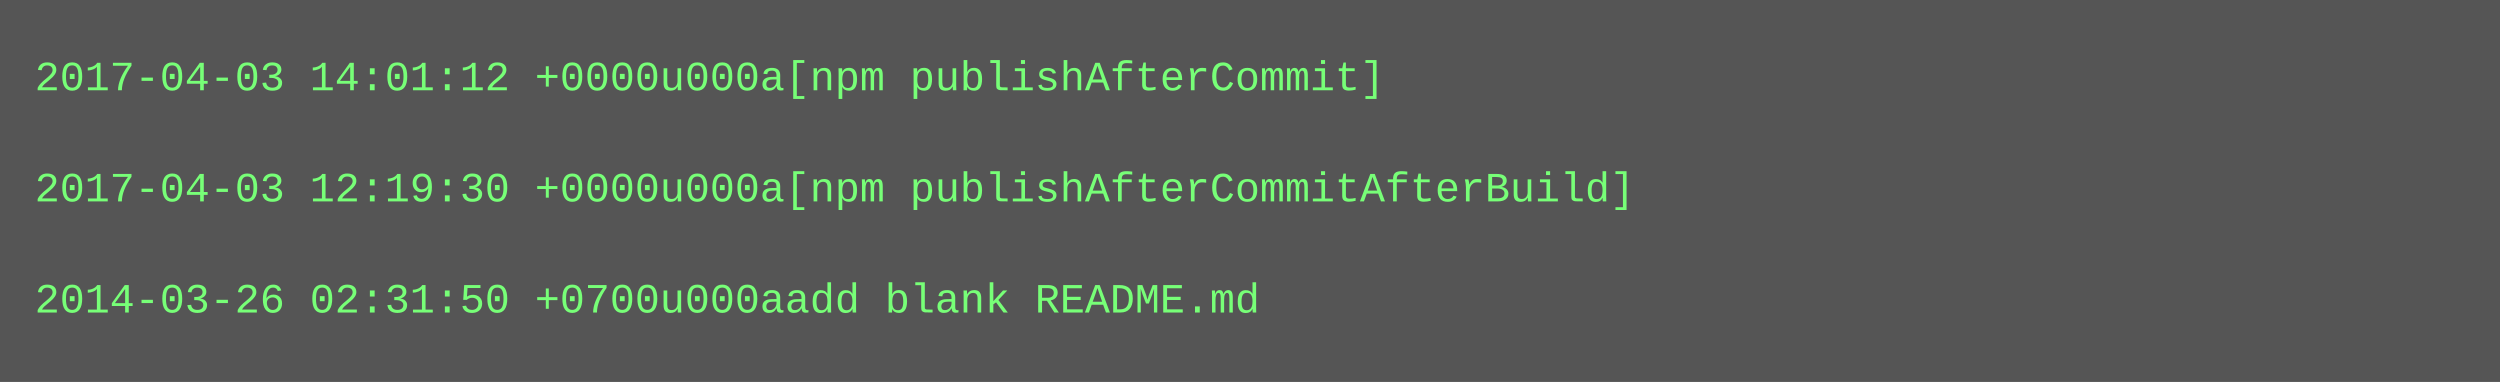
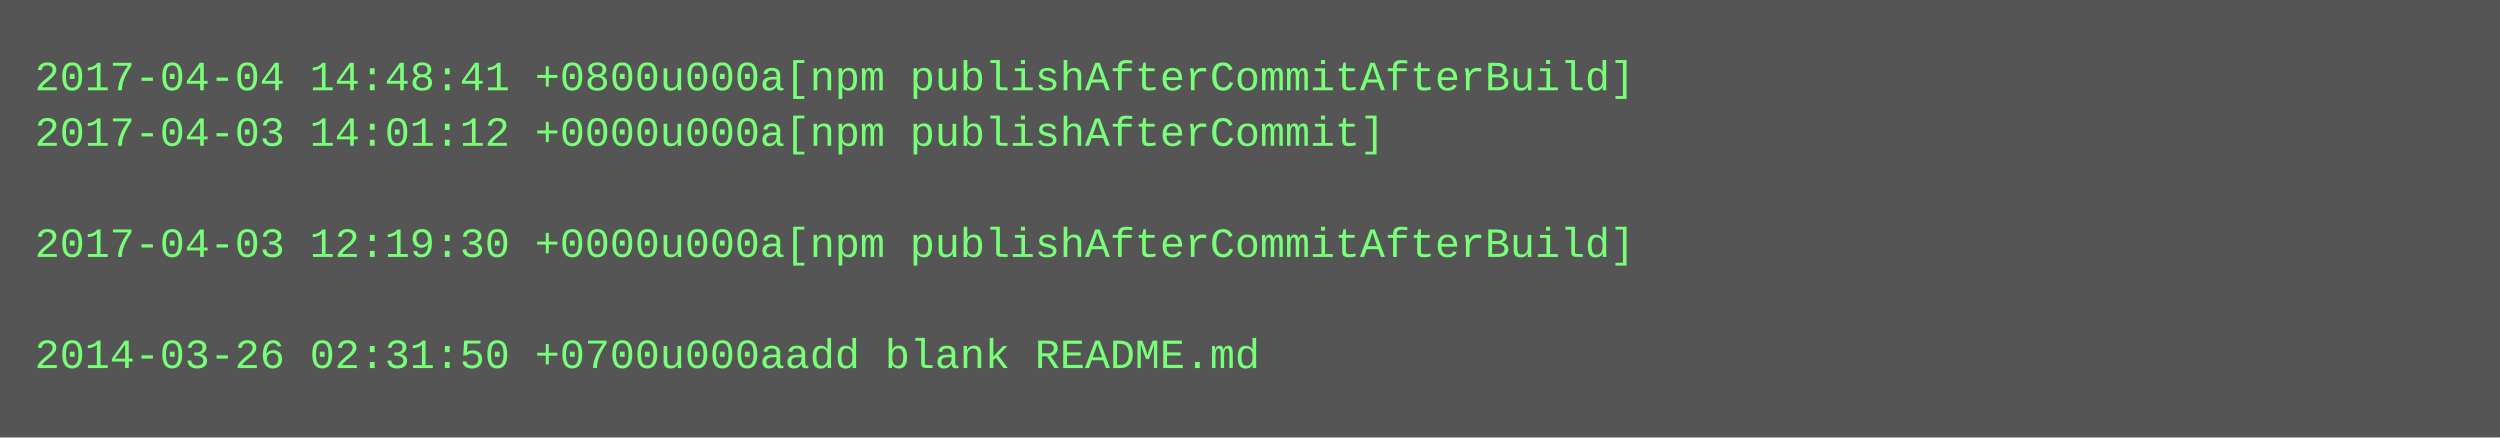
- <svg xmlns="http://www.w3.org/2000/svg" height="110" width="720">
-   <rect height="110" fill="#555" width="720" />
+ <svg xmlns="http://www.w3.org/2000/svg" height="126" width="720">
+   <rect height="126" fill="#555" width="720" />
  <text fill="#7f7" font-family="Courier New" font-size="12" xml:space="preserve">
-     <tspan x="10" y="26">2017-04-03 14:01:12 +0000u000a[npm publishAfterCommit]</tspan>
-     <tspan x="10" y="42" />
-     <tspan x="10" y="58">2017-04-03 12:19:30 +0000u000a[npm publishAfterCommitAfterBuild]</tspan>
-     <tspan x="10" y="74" />
-     <tspan x="10" y="90">2014-03-26 02:31:50 +0700u000aadd blank README.md</tspan>
+     <tspan x="10" y="26">2017-04-04 14:48:41 +0800u000a[npm publishAfterCommitAfterBuild]</tspan>
+     <tspan x="10" y="42">2017-04-03 14:01:12 +0000u000a[npm publishAfterCommit]</tspan>
+     <tspan x="10" y="58" />
+     <tspan x="10" y="74">2017-04-03 12:19:30 +0000u000a[npm publishAfterCommitAfterBuild]</tspan>
+     <tspan x="10" y="90" />
+     <tspan x="10" y="106">2014-03-26 02:31:50 +0700u000aadd blank README.md</tspan>
  </text>
</svg>
